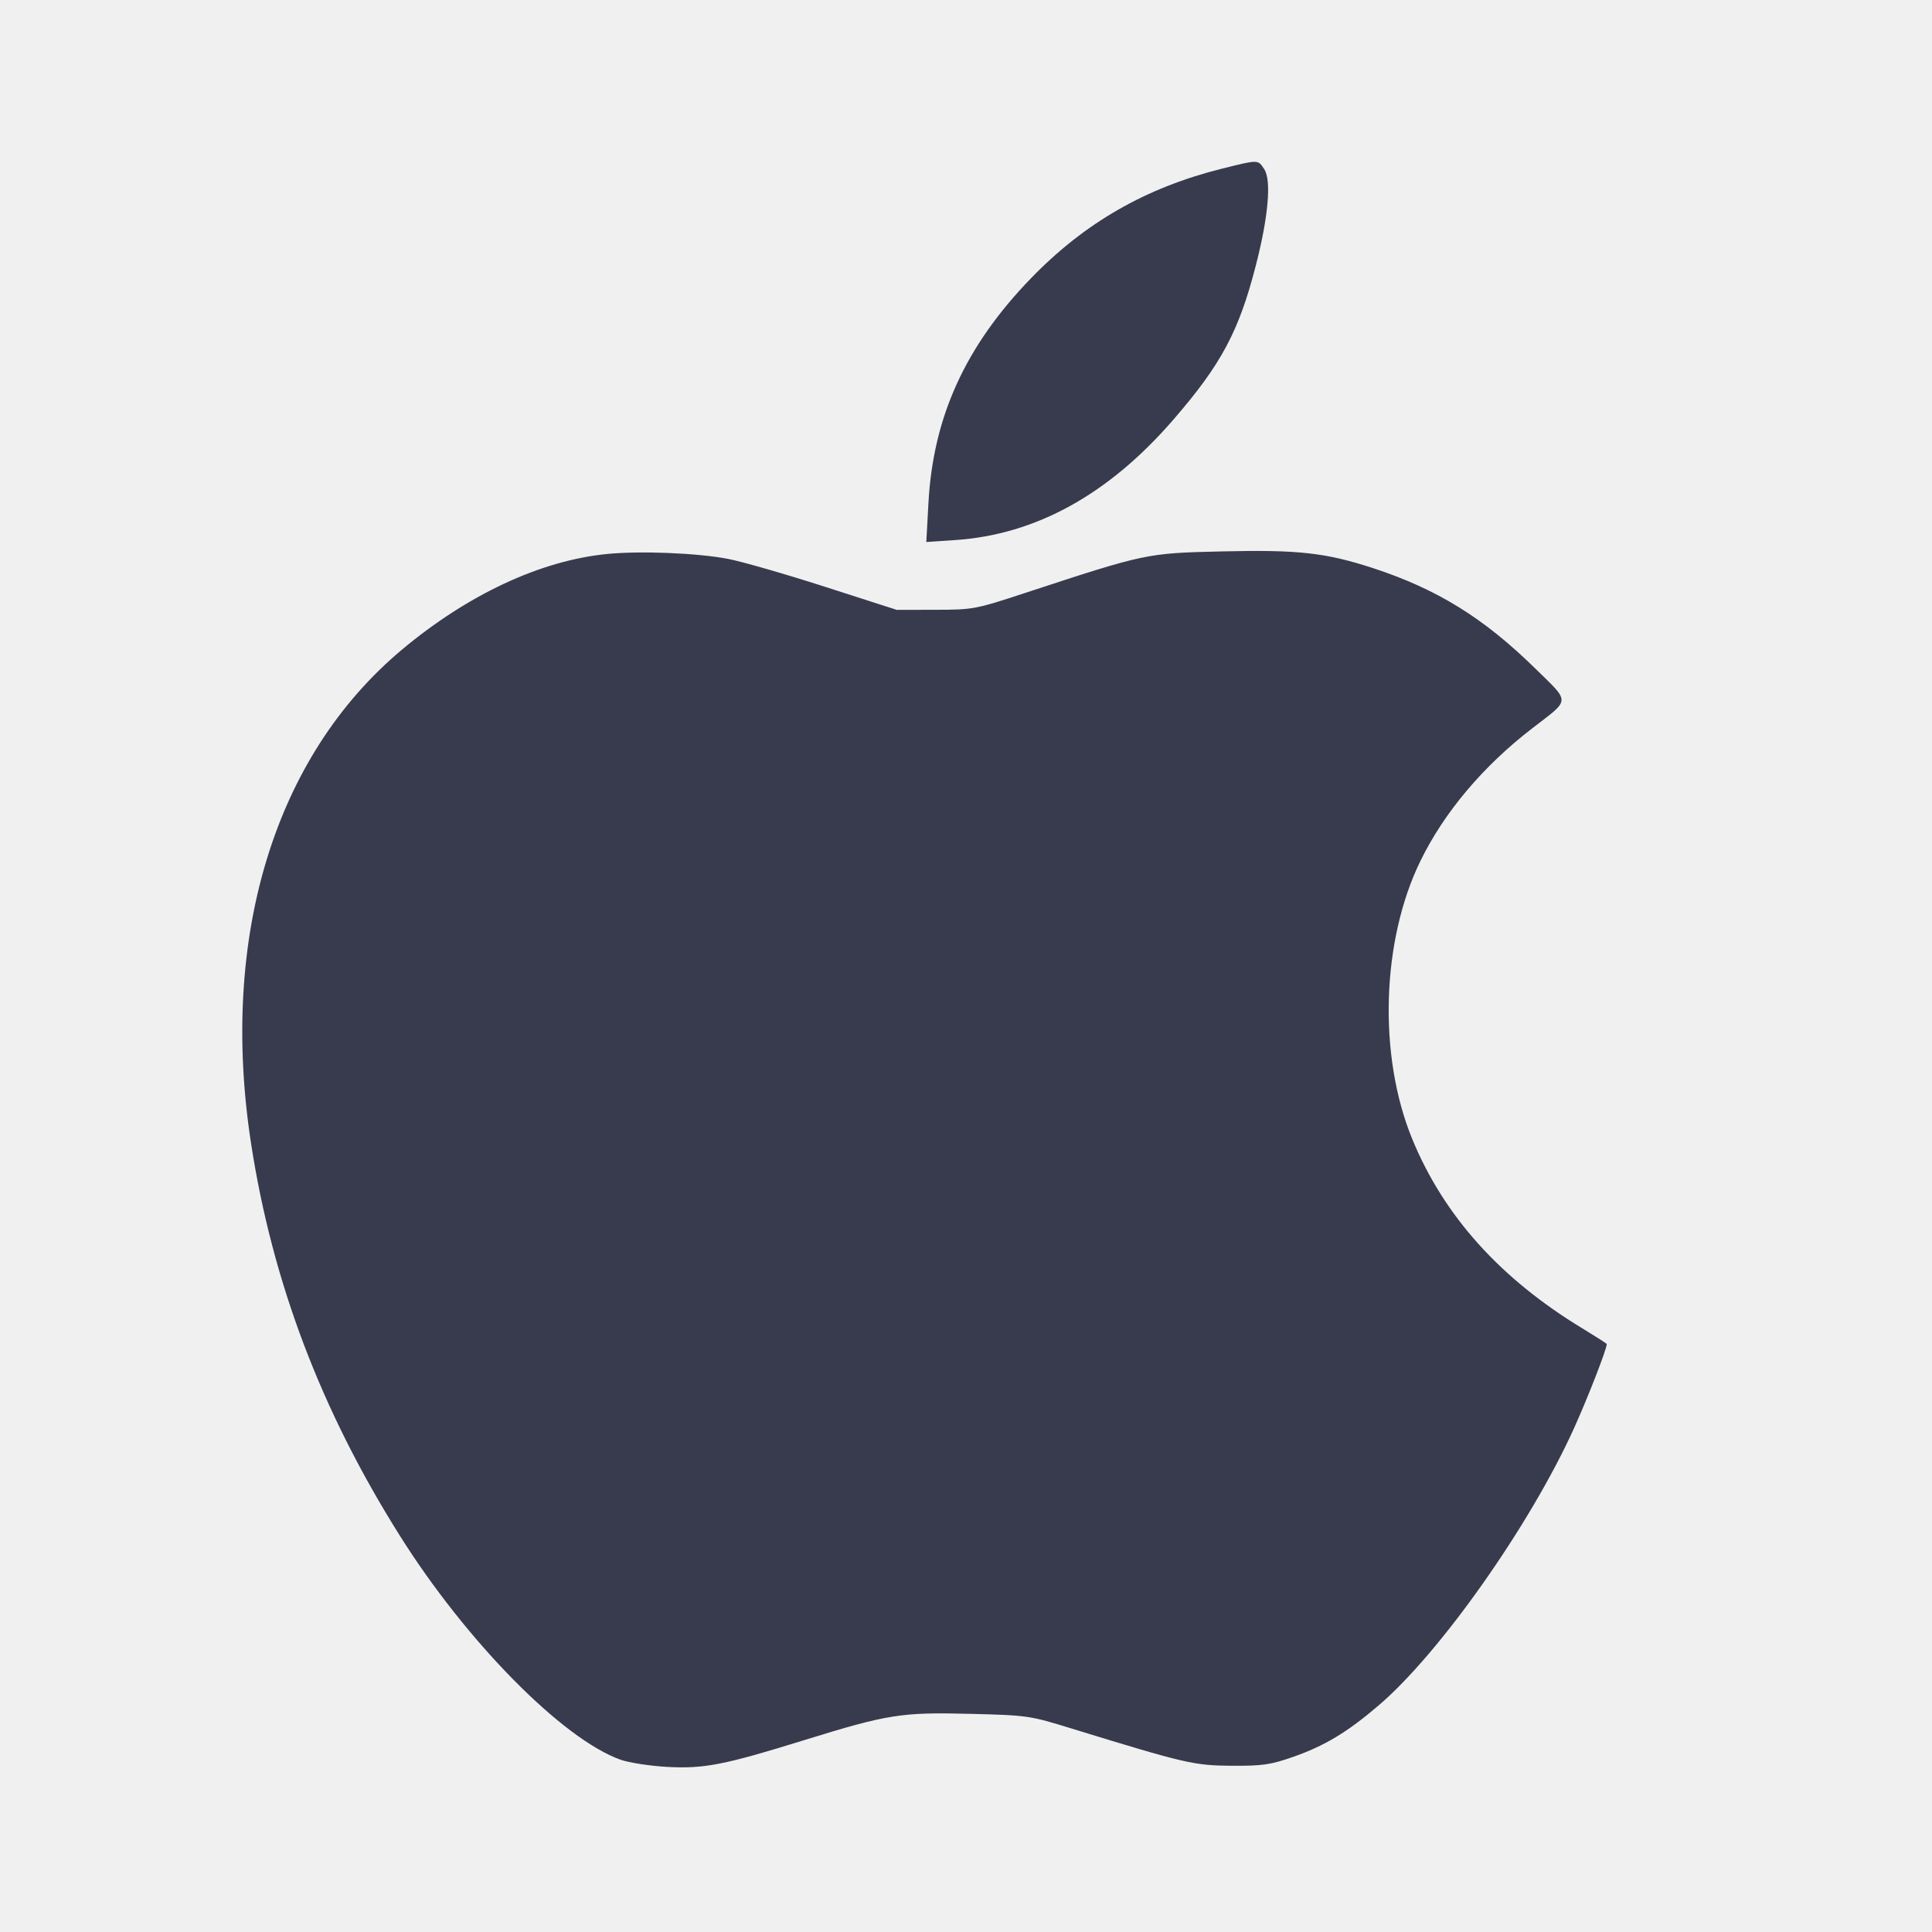
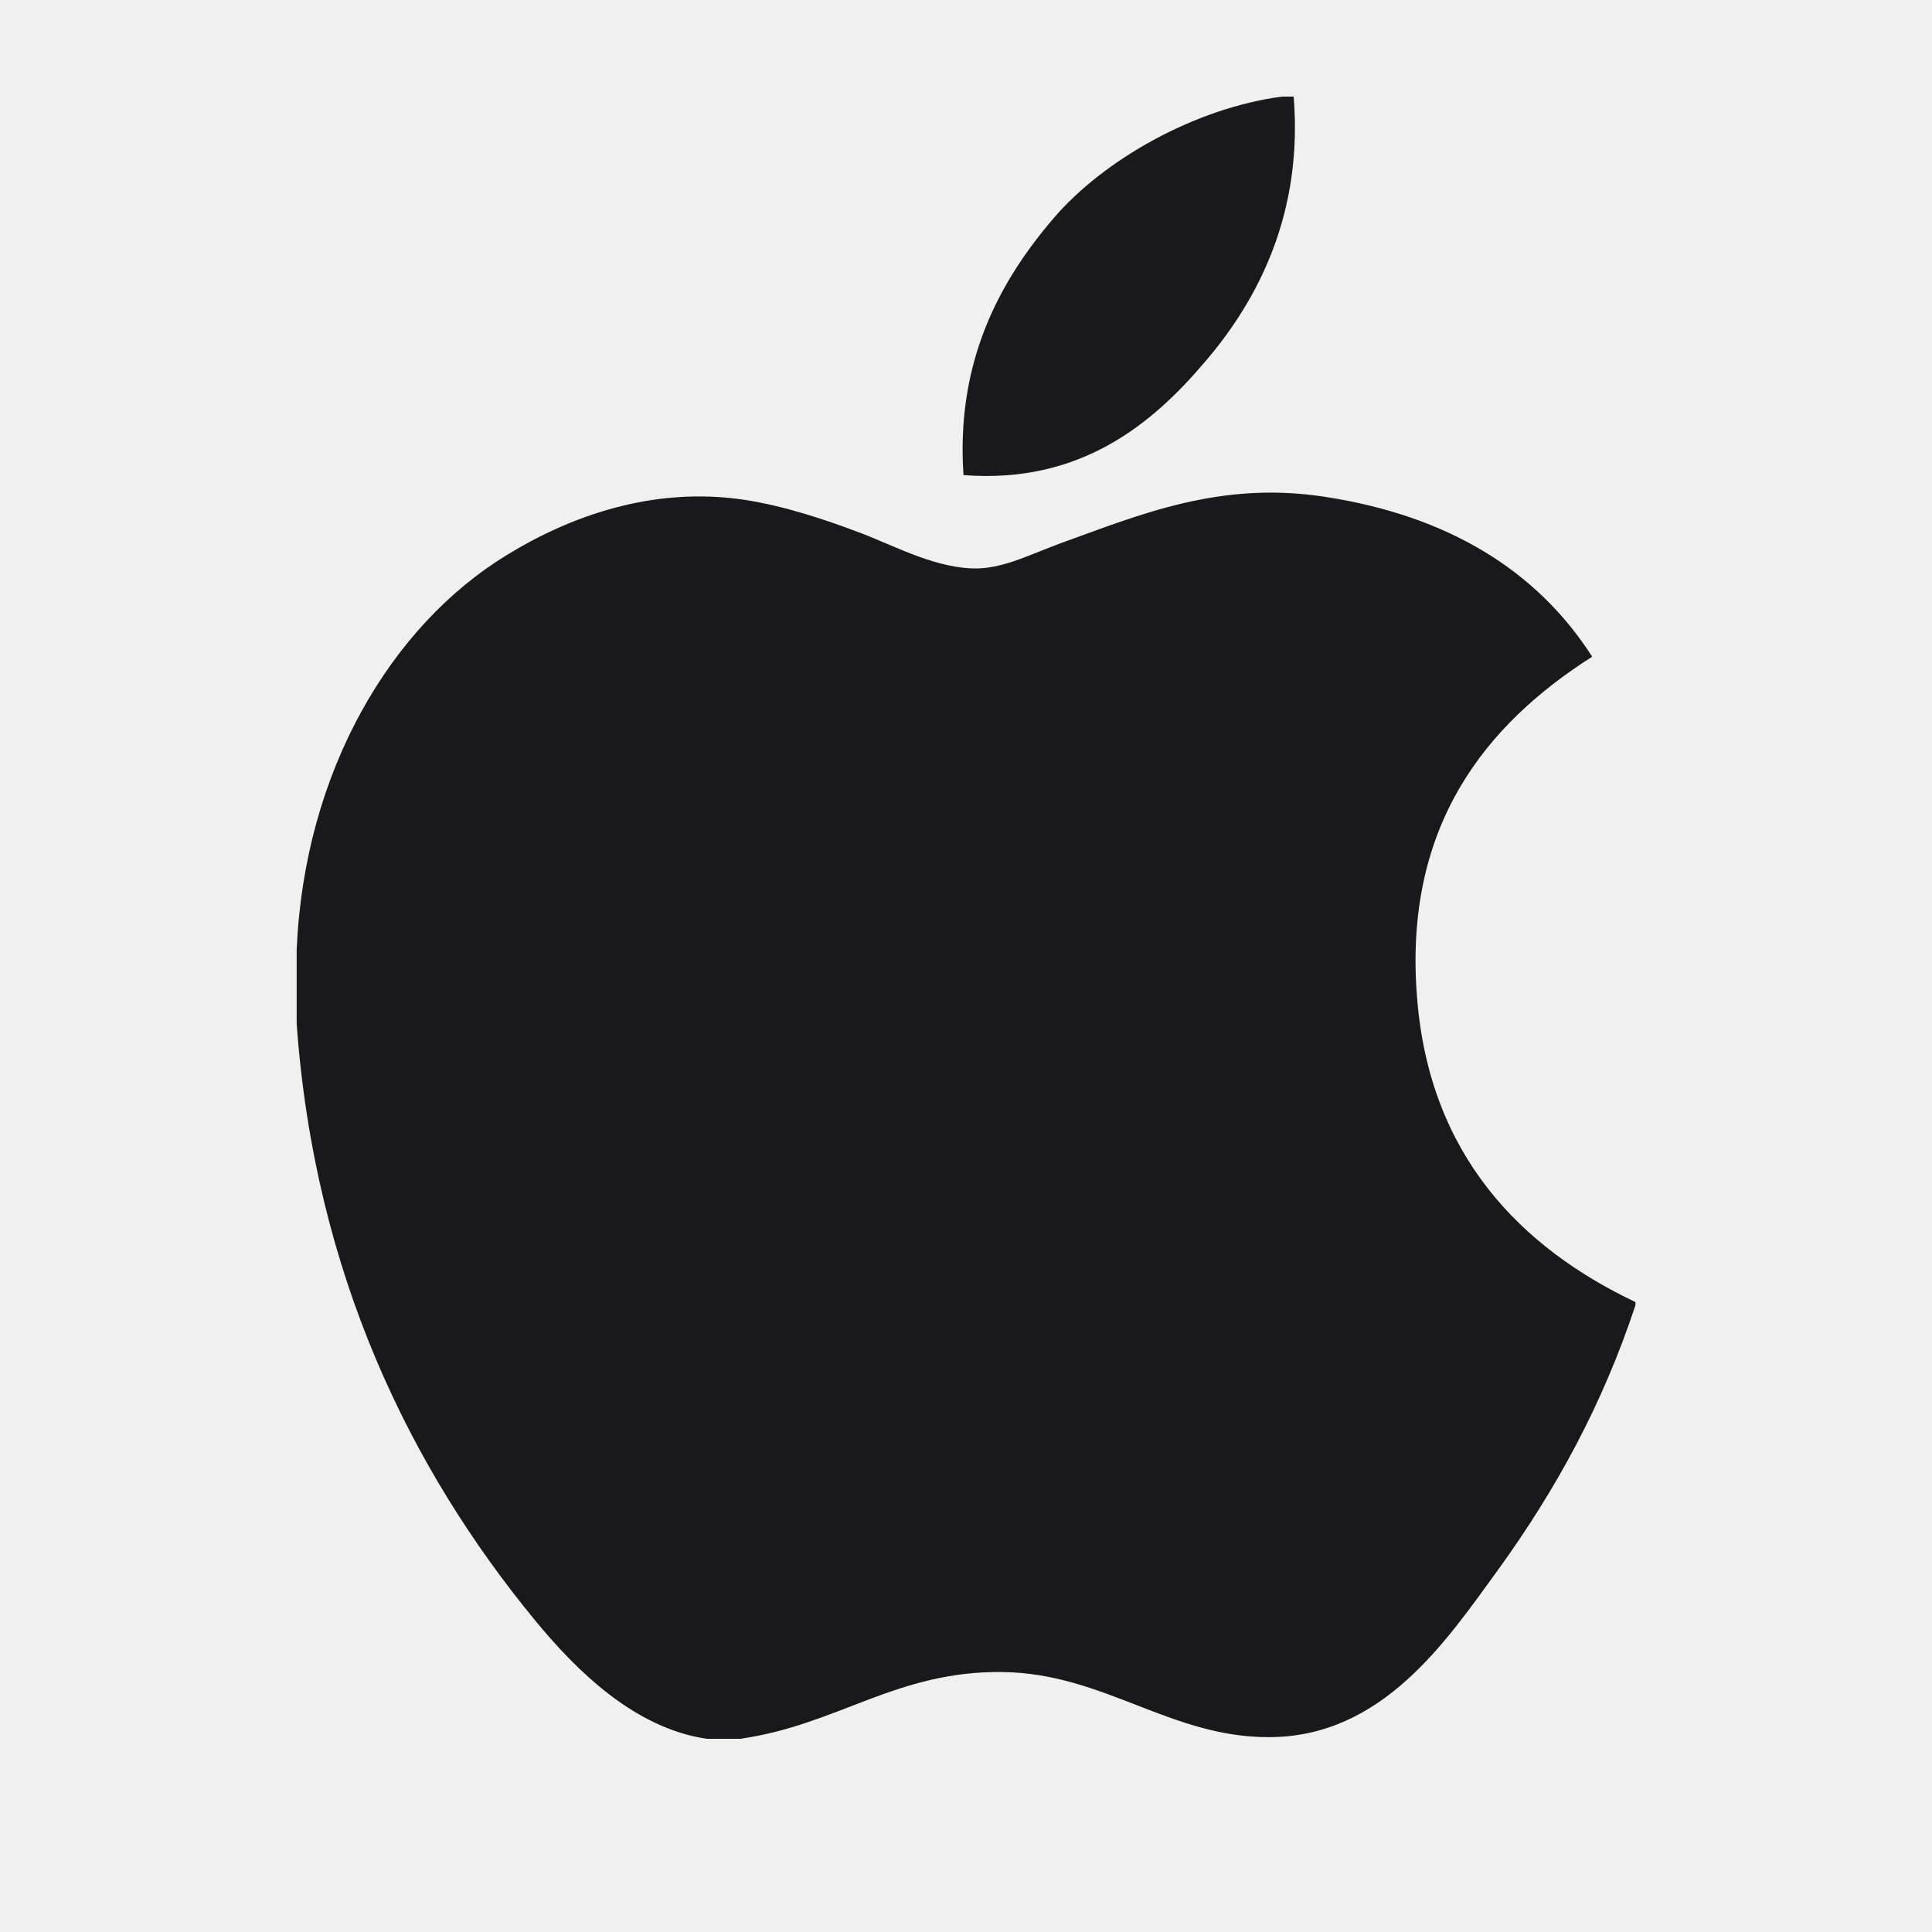
- <svg xmlns="http://www.w3.org/2000/svg" width="24" height="24" fill="none">
-   <path d="M15.180 2.095 C 14.232 2.332,13.474 2.767,12.804 3.460 C 11.991 4.301,11.590 5.181,11.533 6.256 L 11.507 6.733 11.864 6.709 C 12.867 6.642,13.773 6.142,14.577 5.212 C 15.170 4.527,15.389 4.118,15.599 3.303 C 15.756 2.696,15.796 2.240,15.705 2.102 C 15.626 1.981,15.637 1.981,15.180 2.095 M7.540 6.882 C 6.715 6.963,5.811 7.386,4.992 8.071 C 3.410 9.396,2.724 11.643,3.119 14.206 C 3.384 15.927,3.989 17.522,4.964 19.072 C 5.791 20.389,6.986 21.602,7.709 21.860 C 7.814 21.897,8.073 21.937,8.285 21.949 C 8.746 21.974,8.993 21.926,9.992 21.616 C 11.029 21.295,11.197 21.268,12.053 21.290 C 12.768 21.308,12.789 21.311,13.320 21.475 C 14.730 21.908,14.830 21.931,15.300 21.935 C 15.683 21.937,15.781 21.923,16.060 21.826 C 16.456 21.687,16.733 21.521,17.126 21.185 C 17.887 20.536,19.009 18.944,19.553 17.742 C 19.725 17.362,19.960 16.758,19.960 16.696 C 19.960 16.690,19.821 16.602,19.651 16.498 C 18.635 15.881,17.936 15.103,17.544 14.151 C 17.118 13.116,17.160 11.688,17.645 10.695 C 17.940 10.090,18.428 9.512,19.041 9.042 C 19.513 8.678,19.511 8.735,19.068 8.301 C 18.429 7.675,17.853 7.319,17.061 7.059 C 16.467 6.865,16.126 6.827,15.168 6.850 C 14.242 6.872,14.229 6.875,12.740 7.364 C 12.113 7.570,12.090 7.574,11.620 7.575 L 11.140 7.576 10.241 7.287 C 9.746 7.128,9.206 6.973,9.041 6.942 C 8.657 6.869,7.952 6.841,7.540 6.882 " fill="#373B4D" stroke="none" fill-rule="evenodd" />
+ <svg xmlns="http://www.w3.org/2000/svg" width="20" height="20" viewBox="0 0 20 20" fill="none">
+   <g clip-path="url(#clip0_1861_9111)">
+     <path d="M13.271 1C13.311 1 13.351 1 13.392 1C13.489 2.199 13.032 3.095 12.476 3.743C11.93 4.388 11.183 5.012 9.974 4.918C9.894 3.736 10.352 2.907 10.907 2.259C11.422 1.656 12.367 1.119 13.271 1Z" fill="#19191C" />
+     <path d="M16.93 13.479C16.93 13.49 16.93 13.501 16.93 13.512C16.59 14.541 16.106 15.422 15.515 16.241C14.975 16.983 14.314 17.983 13.133 17.983C12.112 17.983 11.434 17.327 10.389 17.309C9.282 17.291 8.674 17.857 7.662 18C7.547 18 7.431 18 7.317 18C6.575 17.892 5.975 17.304 5.539 16.774C4.251 15.208 3.256 13.185 3.071 10.596C3.071 10.342 3.071 10.089 3.071 9.836C3.149 7.983 4.049 6.476 5.246 5.746C5.877 5.358 6.746 5.027 7.712 5.175C8.127 5.239 8.55 5.381 8.921 5.522C9.273 5.657 9.712 5.896 10.129 5.884C10.411 5.875 10.692 5.728 10.976 5.625C11.809 5.324 12.626 4.979 13.702 5.141C14.996 5.336 15.914 5.911 16.482 6.798C15.387 7.495 14.522 8.544 14.67 10.336C14.801 11.965 15.748 12.917 16.93 13.479Z" fill="#19191C" />
+   </g>
+   <defs>
+     <clipPath id="clip0_1861_9111">
+       <rect width="17" height="17" fill="white" transform="translate(1.5 1)" />
+     </clipPath>
+   </defs>
</svg>
